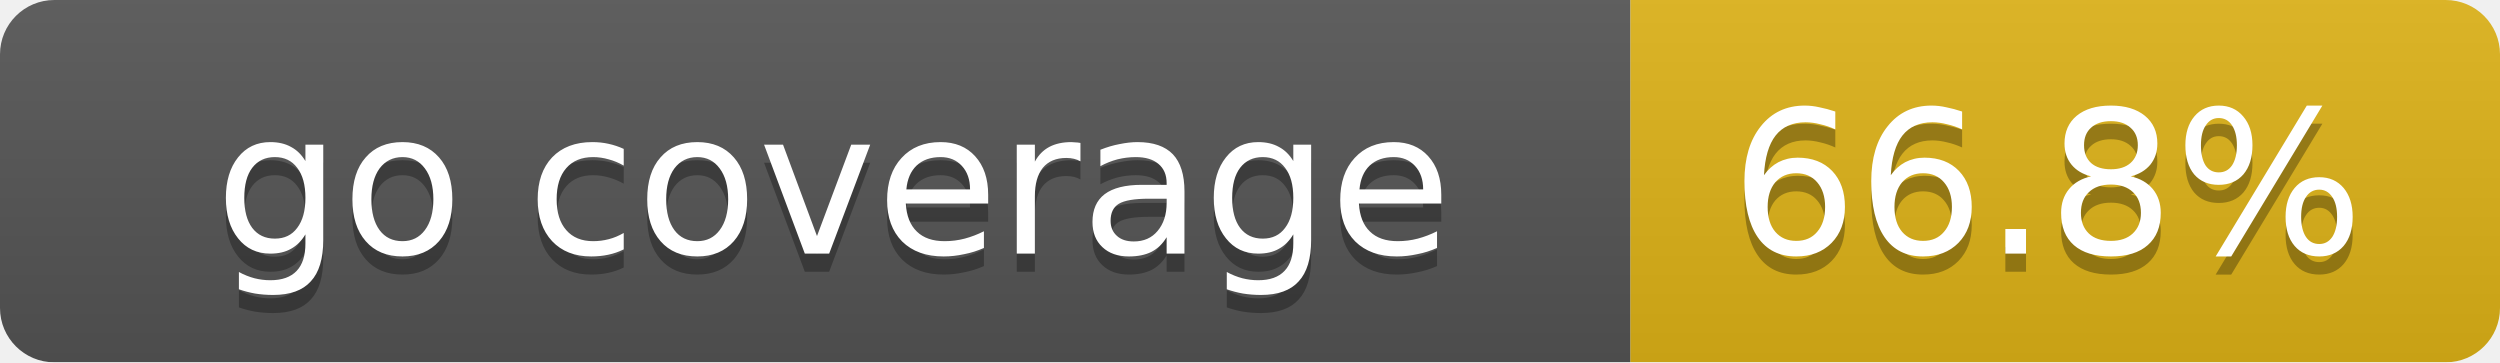
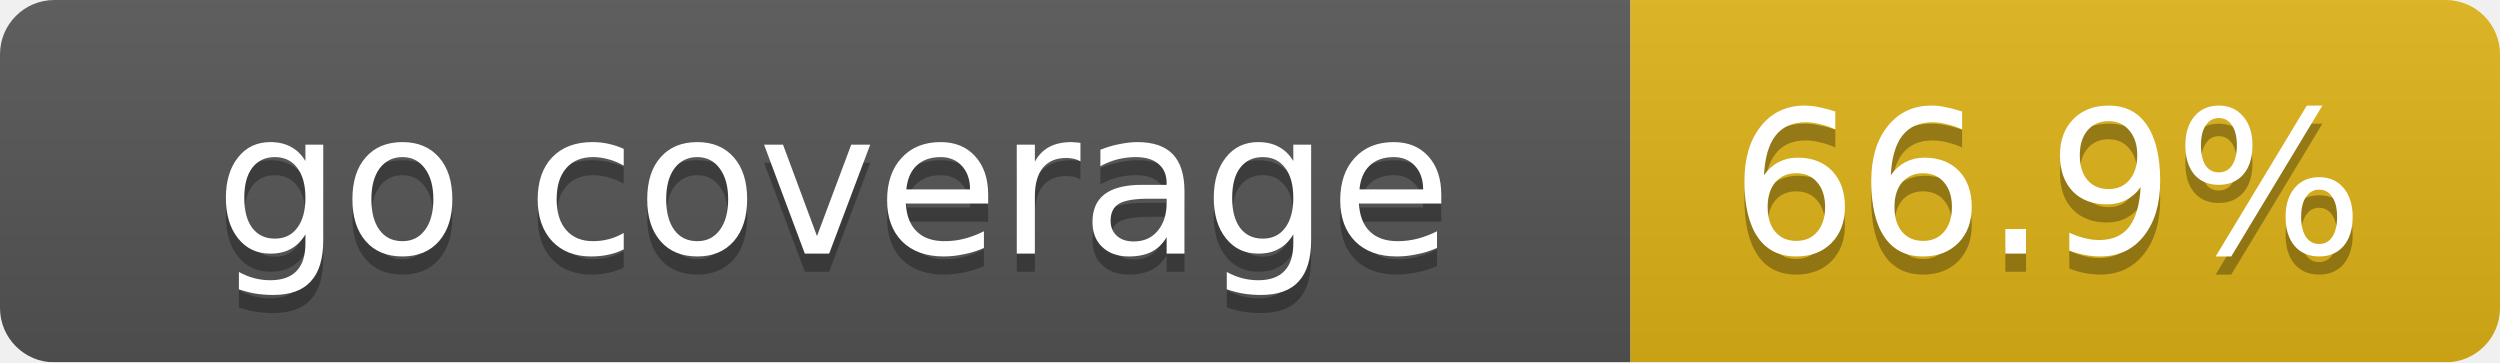
<svg xmlns="http://www.w3.org/2000/svg" width="138" height="20">
  <linearGradient id="smooth" x2="0" y2="100%">
    <stop offset="0" stop-color="#bbb" stop-opacity=".1" />
    <stop offset="1" stop-opacity=".1" />
  </linearGradient>
  <mask id="round">
    <rect width="138" height="20" rx="3" fill="#fff" />
  </mask>
  <g mask="url(#round)">
    <rect width="90" height="20" fill="#555" />
    <rect x="90" width="48" height="20" fill="#dfb317" />
    <rect width="138" height="20" fill="url(#smooth)" />
  </g>
  <g fill="#fff" text-anchor="middle" font-family="DejaVu Sans,Verdana,Geneva,sans-serif" font-size="11">
    <text x="46" y="15" fill="#010101" fill-opacity=".3">go coverage</text>
    <text x="46" y="14">go coverage</text>
-     <text x="113" y="15" fill="#010101" fill-opacity=".3">66.8%</text>
-     <text x="113" y="14">66.8%</text>
+     <text x="113" y="15" fill="#010101" fill-opacity=".3">66.9%</text>
+     <text x="113" y="14">66.9%</text>
  </g>
</svg>
